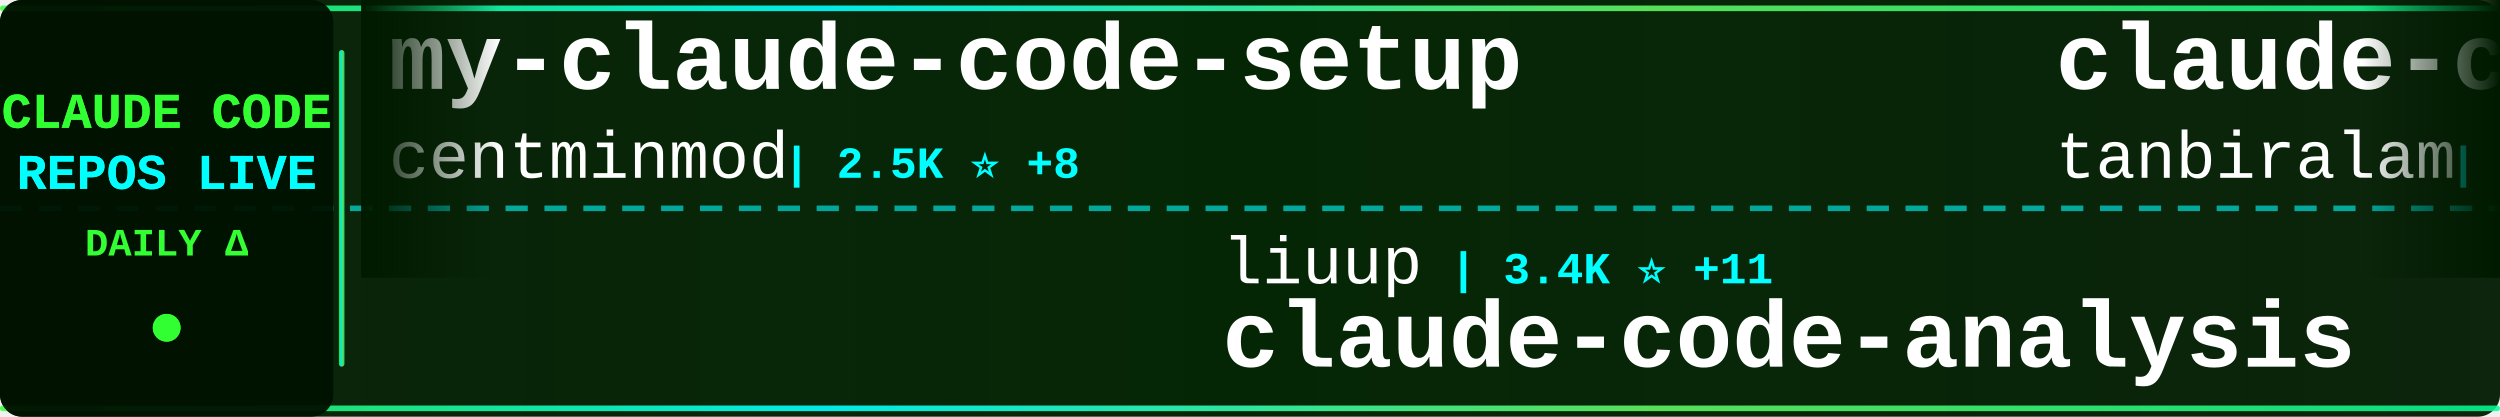
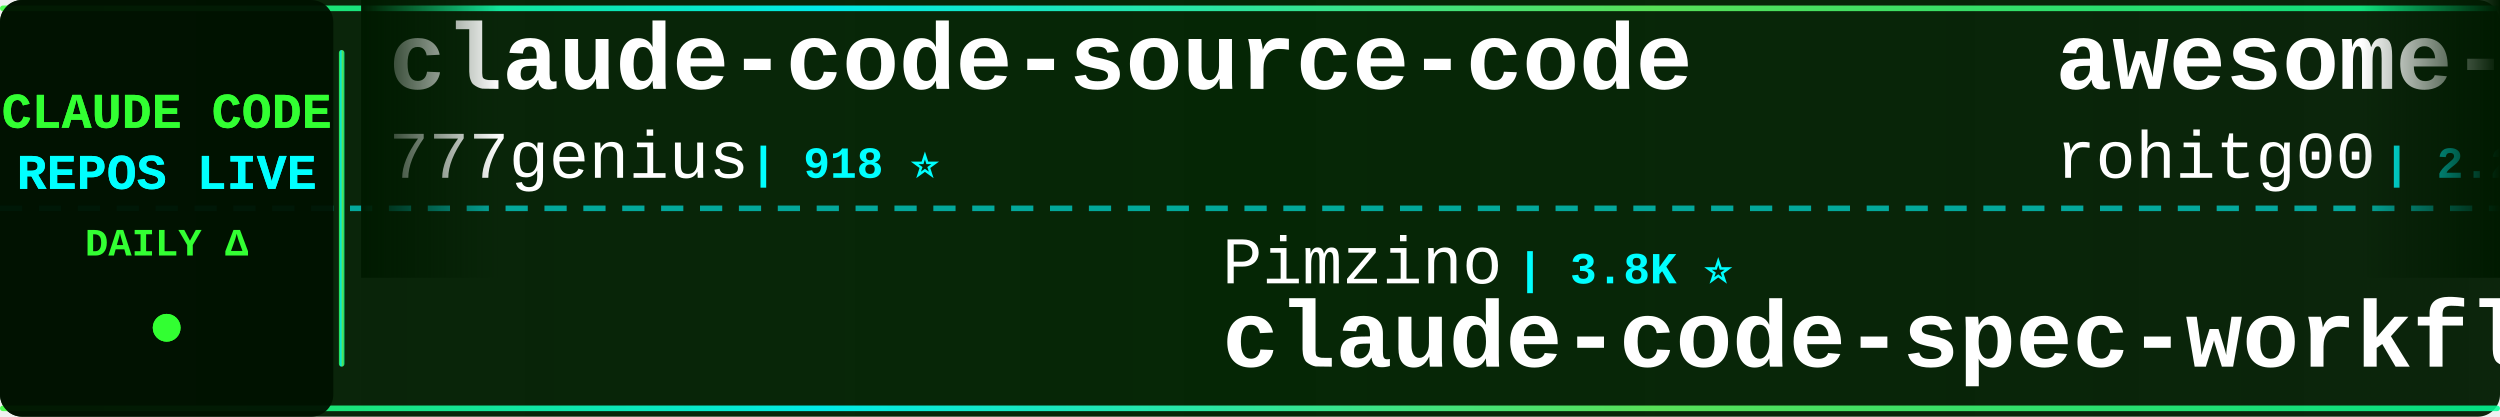
<svg xmlns="http://www.w3.org/2000/svg" width="900" height="150">
  <defs>
    <linearGradient id="tickerBg" x1="0%" y1="0%" x2="100%" y2="0%">
      <stop offset="0%" style="stop-color:#001a00;stop-opacity:0.95" />
      <stop offset="50%" style="stop-color:#002200;stop-opacity:0.98" />
      <stop offset="100%" style="stop-color:#001a00;stop-opacity:0.95" />
    </linearGradient>
    <linearGradient id="borderGrad" x1="0%" y1="0%" x2="100%" y2="0%">
      <stop offset="0%" style="stop-color:#33ff33;stop-opacity:0.85">
        <animate attributeName="stop-opacity" values="0.85;1;0.85" dur="2s" repeatCount="indefinite" />
      </stop>
      <stop offset="33%" style="stop-color:#00ffff;stop-opacity:0.9">
        <animate attributeName="stop-opacity" values="0.9;1;0.9" dur="2.2s" repeatCount="indefinite" />
      </stop>
      <stop offset="66%" style="stop-color:#66ff66;stop-opacity:0.85">
        <animate attributeName="stop-opacity" values="0.85;1;0.85" dur="1.8s" repeatCount="indefinite" />
      </stop>
      <stop offset="100%" style="stop-color:#00ff99;stop-opacity:0.85">
        <animate attributeName="stop-opacity" values="0.85;1;0.85" dur="2s" repeatCount="indefinite" />
      </stop>
    </linearGradient>
    <filter id="textGlow">
      <feGaussianBlur stdDeviation="0.1" result="coloredBlur" />
      <feMerge>
        <feMergeNode in="coloredBlur" />
        <feMergeNode in="SourceGraphic" />
      </feMerge>
    </filter>
    <filter id="metricGlow">
      <feGaussianBlur stdDeviation="0.2" result="coloredBlur" />
      <feMerge>
        <feMergeNode in="coloredBlur" />
        <feMergeNode in="SourceGraphic" />
      </feMerge>
    </filter>
    <linearGradient id="leftFade" x1="0%" y1="0%" x2="100%" y2="0%">
      <stop offset="0%" style="stop-color:#001a00;stop-opacity:1" />
      <stop offset="100%" style="stop-color:#001a00;stop-opacity:0" />
    </linearGradient>
    <linearGradient id="rightFade" x1="0%" y1="0%" x2="100%" y2="0%">
      <stop offset="0%" style="stop-color:#001a00;stop-opacity:0" />
      <stop offset="100%" style="stop-color:#001a00;stop-opacity:1" />
    </linearGradient>
  </defs>
  <rect width="900" height="150" fill="url(#tickerBg)" rx="8" />
  <rect x="0" y="2" width="900" height="2" fill="url(#borderGrad)" rx="1" />
  <rect x="0" y="146" width="900" height="2" fill="url(#borderGrad)" rx="1" />
  <line x1="0" y1="75" x2="900" y2="75" stroke="#00ffff" stroke-width="2" stroke-dasharray="8 6" opacity="0.6" />
  <rect x="0" y="0" width="120" height="150" fill="#001100" opacity="0.95" rx="8" />
  <text x="60" y="46" font-family="'Courier New', monospace" font-size="18" font-weight="bold" fill="#33ff33" text-anchor="middle" filter="url(#textGlow)">
    CLAUDE CODE
  </text>
  <text x="60" y="68" font-family="'Courier New', monospace" font-size="18" font-weight="bold" fill="#00ffff" text-anchor="middle" filter="url(#textGlow)">
    REPOS LIVE
  </text>
  <text x="60" y="92" font-family="'Courier New', monospace" font-size="14" font-weight="bold" fill="#33ff33" text-anchor="middle">
    DAILY Δ
  </text>
  <circle cx="60" cy="118" r="5" fill="#33ff33" filter="url(#metricGlow)">
    <animate attributeName="r" values="4;6;4" dur="1.5s" repeatCount="indefinite" />
    <animate attributeName="opacity" values="0.6;1;0.6" dur="1.5s" repeatCount="indefinite" />
  </circle>
  <rect x="122" y="18" width="2" height="114" fill="url(#borderGrad)" rx="1" />
  <clipPath id="tickerClip">
    <rect x="130" y="0" width="770" height="150" />
  </clipPath>
  <g clip-path="url(#tickerClip)">
    <g id="tickerItems">
      <animateTransform attributeName="transform" attributeType="XML" type="translate" from="0 0" to="-3000 0" dur="54s" repeatCount="indefinite" />
      <g transform="translate(0, 0)">
-         <text x="140" y="32" font-family="'Courier New', monospace" font-size="34" font-weight="bold" fill="#ffffff">my-claude-code-setup</text>
-         <text x="140" y="64" font-family="'Courier New', monospace" font-size="24" font-weight="normal" fill="#ffffff" opacity="1.0">centminmod</text>
-         <text x="282" y="64" font-family="'Courier New', monospace" font-size="16" font-weight="bold" fill="#00ffff"> | 2.5K ⭐ +8</text>
+         <text x="140" y="32" font-family="'Courier New', monospace" font-size="34" font-weight="bold" fill="#ffffff">claude-code-source-code</text>
+         <text x="140" y="64" font-family="'Courier New', monospace" font-size="24" font-weight="normal" fill="#ffffff" opacity="1.0">777genius</text>
+         <text x="270" y="64" font-family="'Courier New', monospace" font-size="16" font-weight="bold" fill="#00ffff"> | 918 ⭐</text>
      </g>
      <g transform="translate(300, 0)">
-         <text x="140" y="102" font-family="'Courier New', monospace" font-size="24" font-weight="normal" fill="#ffffff" opacity="1.0">liuup</text>
-         <text x="222" y="102" font-family="'Courier New', monospace" font-size="16" font-weight="bold" fill="#00ffff"> | 3.4K ⭐ +11</text>
-         <text x="140" y="132" font-family="'Courier New', monospace" font-size="34" font-weight="bold" fill="#ffffff">claude-code-analysis</text>
+         <text x="140" y="102" font-family="'Courier New', monospace" font-size="24" font-weight="normal" fill="#ffffff" opacity="1.0">Pimzino</text>
+         <text x="246" y="102" font-family="'Courier New', monospace" font-size="16" font-weight="bold" fill="#00ffff"> | 3.8K ⭐</text>
+         <text x="140" y="132" font-family="'Courier New', monospace" font-size="34" font-weight="bold" fill="#ffffff">claude-code-spec-workflo...</text>
      </g>
      <g transform="translate(600, 0)">
-         <text x="140" y="32" font-family="'Courier New', monospace" font-size="34" font-weight="bold" fill="#ffffff">claude-code</text>
-         <text x="140" y="64" font-family="'Courier New', monospace" font-size="24" font-weight="normal" fill="#ffffff" opacity="1.0">tanbiralam</text>
-         <text x="282" y="64" font-family="'Courier New', monospace" font-size="16" font-weight="bold" fill="#00ffff"> | 2.0K ⭐ +8</text>
+         <text x="140" y="32" font-family="'Courier New', monospace" font-size="34" font-weight="bold" fill="#ffffff">awesome-claude-code-tool...</text>
+         <text x="140" y="64" font-family="'Courier New', monospace" font-size="24" font-weight="normal" fill="#ffffff" opacity="1.0">rohitg00</text>
+         <text x="258" y="64" font-family="'Courier New', monospace" font-size="16" font-weight="bold" fill="#00ffff"> | 2.2K ⭐ +4</text>
      </g>
      <g transform="translate(900, 0)">
-         <text x="140" y="102" font-family="'Courier New', monospace" font-size="24" font-weight="normal" fill="#ffffff" opacity="1.0">feiskyer</text>
-         <text x="258" y="102" font-family="'Courier New', monospace" font-size="16" font-weight="bold" fill="#00ffff"> | 1.6K ⭐ +3</text>
-         <text x="140" y="132" font-family="'Courier New', monospace" font-size="34" font-weight="bold" fill="#ffffff">claude-code-settings</text>
+         <text x="140" y="102" font-family="'Courier New', monospace" font-size="24" font-weight="normal" fill="#ffffff" opacity="1.0">disler</text>
+         <text x="234" y="102" font-family="'Courier New', monospace" font-size="16" font-weight="bold" fill="#00ffff"> | 3.8K ⭐ +3</text>
+         <text x="140" y="132" font-family="'Courier New', monospace" font-size="34" font-weight="bold" fill="#ffffff">claude-code-hooks-master...</text>
      </g>
      <g transform="translate(1200, 0)">
-         <text x="140" y="32" font-family="'Courier New', monospace" font-size="34" font-weight="bold" fill="#ffffff">skills</text>
+         <text x="140" y="32" font-family="'Courier New', monospace" font-size="34" font-weight="bold" fill="#ffffff">claude-code</text>
        <text x="140" y="64" font-family="'Courier New', monospace" font-size="24" font-weight="normal" fill="#ffffff" opacity="1.0">anthropics</text>
-         <text x="282" y="64" font-family="'Courier New', monospace" font-size="16" font-weight="bold" fill="#00ffff"> | 158.1K ⭐ +244</text>
+         <text x="282" y="64" font-family="'Courier New', monospace" font-size="16" font-weight="bold" fill="#00ffff"> | 136.0K ⭐ +391</text>
      </g>
      <g transform="translate(1500, 0)">
-         <text x="140" y="102" font-family="'Courier New', monospace" font-size="24" font-weight="normal" fill="#ffffff" opacity="1.0">RishabhK103</text>
-         <text x="294" y="102" font-family="'Courier New', monospace" font-size="16" font-weight="bold" fill="#00ffff"> | 99 ⭐</text>
-         <text x="140" y="132" font-family="'Courier New', monospace" font-size="34" font-weight="bold" fill="#ffffff">claude-code</text>
+         <text x="140" y="102" font-family="'Courier New', monospace" font-size="24" font-weight="normal" fill="#ffffff" opacity="1.0">anthropics</text>
+         <text x="282" y="102" font-family="'Courier New', monospace" font-size="16" font-weight="bold" fill="#00ffff"> | 894 ⭐ +2</text>
+         <text x="140" y="132" font-family="'Courier New', monospace" font-size="34" font-weight="bold" fill="#ffffff">claude-code-base-action</text>
      </g>
      <g transform="translate(1800, 0)">
        <text x="140" y="32" font-family="'Courier New', monospace" font-size="34" font-weight="bold" fill="#ffffff">claude-code-source</text>
-         <text x="140" y="64" font-family="'Courier New', monospace" font-size="24" font-weight="normal" fill="#ffffff" opacity="1.0">hangsman</text>
-         <text x="258" y="64" font-family="'Courier New', monospace" font-size="16" font-weight="bold" fill="#00ffff"> | 787 ⭐</text>
+         <text x="140" y="64" font-family="'Courier New', monospace" font-size="24" font-weight="normal" fill="#ffffff" opacity="1.0">JrCx7scC</text>
+         <text x="258" y="64" font-family="'Courier New', monospace" font-size="16" font-weight="bold" fill="#00ffff"> | 371 ⭐</text>
      </g>
      <g transform="translate(2100, 0)">
-         <text x="140" y="102" font-family="'Courier New', monospace" font-size="24" font-weight="normal" fill="#ffffff" opacity="1.0">Chachamaru127</text>
-         <text x="318" y="102" font-family="'Courier New', monospace" font-size="16" font-weight="bold" fill="#00ffff"> | 2.9K ⭐ +6</text>
-         <text x="140" y="132" font-family="'Courier New', monospace" font-size="34" font-weight="bold" fill="#ffffff">claude-code-harness</text>
+         <text x="140" y="102" font-family="'Courier New', monospace" font-size="24" font-weight="normal" fill="#ffffff" opacity="1.0">zebbern</text>
+         <text x="246" y="102" font-family="'Courier New', monospace" font-size="16" font-weight="bold" fill="#00ffff"> | 4.4K ⭐ +5</text>
+         <text x="140" y="132" font-family="'Courier New', monospace" font-size="34" font-weight="bold" fill="#ffffff">claude-code-guide</text>
      </g>
      <g transform="translate(2400, 0)">
-         <text x="140" y="32" font-family="'Courier New', monospace" font-size="34" font-weight="bold" fill="#ffffff">claude-howto</text>
-         <text x="140" y="64" font-family="'Courier New', monospace" font-size="24" font-weight="normal" fill="#ffffff" opacity="1.0">luongnv89</text>
-         <text x="270" y="64" font-family="'Courier New', monospace" font-size="16" font-weight="bold" fill="#00ffff"> | 39.2K ⭐ +47</text>
+         <text x="140" y="32" font-family="'Courier New', monospace" font-size="34" font-weight="bold" fill="#ffffff">claude-code-my-workflow</text>
+         <text x="140" y="64" font-family="'Courier New', monospace" font-size="24" font-weight="normal" fill="#ffffff" opacity="1.0">pedrohcgs</text>
+         <text x="270" y="64" font-family="'Courier New', monospace" font-size="16" font-weight="bold" fill="#00ffff"> | 1.4K ⭐ +8</text>
      </g>
      <g transform="translate(2700, 0)">
-         <text x="140" y="102" font-family="'Courier New', monospace" font-size="24" font-weight="normal" fill="#ffffff" opacity="1.0">Piebald-AI</text>
-         <text x="282" y="102" font-family="'Courier New', monospace" font-size="16" font-weight="bold" fill="#00ffff"> | 11.6K ⭐ +31</text>
-         <text x="140" y="132" font-family="'Courier New', monospace" font-size="34" font-weight="bold" fill="#ffffff">claude-code-system-promp...</text>
+         <text x="140" y="102" font-family="'Courier New', monospace" font-size="24" font-weight="normal" fill="#ffffff" opacity="1.0">anthropics</text>
+         <text x="282" y="102" font-family="'Courier New', monospace" font-size="16" font-weight="bold" fill="#00ffff"> | 5.5K ⭐ +8</text>
+         <text x="140" y="132" font-family="'Courier New', monospace" font-size="34" font-weight="bold" fill="#ffffff">claude-code-security-rev...</text>
      </g>
      <g transform="translate(3000, 0)">
-         <text x="140" y="32" font-family="'Courier New', monospace" font-size="34" font-weight="bold" fill="#ffffff">my-claude-code-setup</text>
-         <text x="140" y="64" font-family="'Courier New', monospace" font-size="24" font-weight="normal" fill="#ffffff" opacity="1.0">centminmod</text>
-         <text x="282" y="64" font-family="'Courier New', monospace" font-size="16" font-weight="bold" fill="#00ffff"> | 2.5K ⭐ +8</text>
+         <text x="140" y="32" font-family="'Courier New', monospace" font-size="34" font-weight="bold" fill="#ffffff">claude-code-source-code</text>
+         <text x="140" y="64" font-family="'Courier New', monospace" font-size="24" font-weight="normal" fill="#ffffff" opacity="1.0">777genius</text>
+         <text x="270" y="64" font-family="'Courier New', monospace" font-size="16" font-weight="bold" fill="#00ffff"> | 918 ⭐</text>
      </g>
      <g transform="translate(3300, 0)">
-         <text x="140" y="102" font-family="'Courier New', monospace" font-size="24" font-weight="normal" fill="#ffffff" opacity="1.0">liuup</text>
-         <text x="222" y="102" font-family="'Courier New', monospace" font-size="16" font-weight="bold" fill="#00ffff"> | 3.4K ⭐ +11</text>
-         <text x="140" y="132" font-family="'Courier New', monospace" font-size="34" font-weight="bold" fill="#ffffff">claude-code-analysis</text>
+         <text x="140" y="102" font-family="'Courier New', monospace" font-size="24" font-weight="normal" fill="#ffffff" opacity="1.0">Pimzino</text>
+         <text x="246" y="102" font-family="'Courier New', monospace" font-size="16" font-weight="bold" fill="#00ffff"> | 3.8K ⭐</text>
+         <text x="140" y="132" font-family="'Courier New', monospace" font-size="34" font-weight="bold" fill="#ffffff">claude-code-spec-workflo...</text>
      </g>
      <g transform="translate(3600, 0)">
-         <text x="140" y="32" font-family="'Courier New', monospace" font-size="34" font-weight="bold" fill="#ffffff">claude-code</text>
-         <text x="140" y="64" font-family="'Courier New', monospace" font-size="24" font-weight="normal" fill="#ffffff" opacity="1.0">tanbiralam</text>
-         <text x="282" y="64" font-family="'Courier New', monospace" font-size="16" font-weight="bold" fill="#00ffff"> | 2.0K ⭐ +8</text>
+         <text x="140" y="32" font-family="'Courier New', monospace" font-size="34" font-weight="bold" fill="#ffffff">awesome-claude-code-tool...</text>
+         <text x="140" y="64" font-family="'Courier New', monospace" font-size="24" font-weight="normal" fill="#ffffff" opacity="1.0">rohitg00</text>
+         <text x="258" y="64" font-family="'Courier New', monospace" font-size="16" font-weight="bold" fill="#00ffff"> | 2.2K ⭐ +4</text>
      </g>
      <g transform="translate(3900, 0)">
-         <text x="140" y="102" font-family="'Courier New', monospace" font-size="24" font-weight="normal" fill="#ffffff" opacity="1.0">feiskyer</text>
-         <text x="258" y="102" font-family="'Courier New', monospace" font-size="16" font-weight="bold" fill="#00ffff"> | 1.6K ⭐ +3</text>
-         <text x="140" y="132" font-family="'Courier New', monospace" font-size="34" font-weight="bold" fill="#ffffff">claude-code-settings</text>
+         <text x="140" y="102" font-family="'Courier New', monospace" font-size="24" font-weight="normal" fill="#ffffff" opacity="1.0">disler</text>
+         <text x="234" y="102" font-family="'Courier New', monospace" font-size="16" font-weight="bold" fill="#00ffff"> | 3.8K ⭐ +3</text>
+         <text x="140" y="132" font-family="'Courier New', monospace" font-size="34" font-weight="bold" fill="#ffffff">claude-code-hooks-master...</text>
      </g>
    </g>
  </g>
  <rect x="130" y="0" width="50" height="100" fill="url(#leftFade)" />
  <rect x="850" y="0" width="50" height="100" fill="url(#rightFade)" />
</svg>
